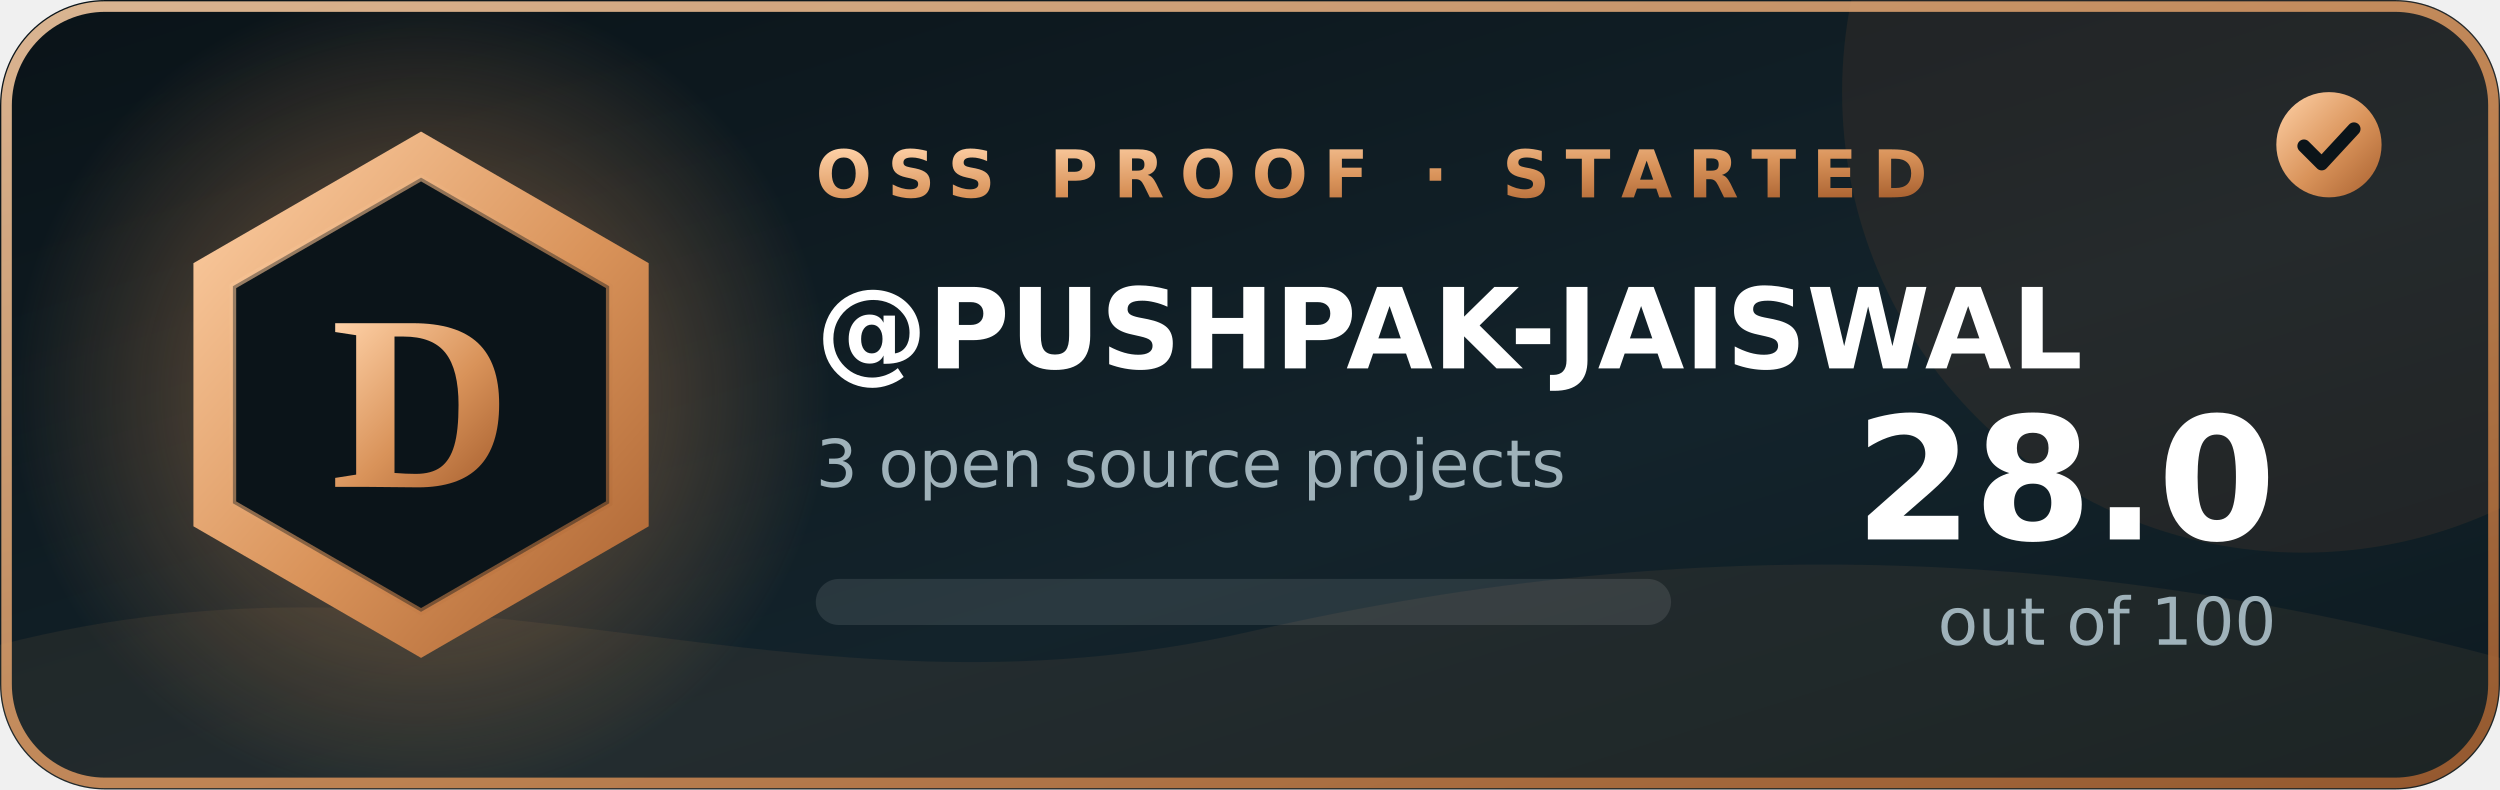
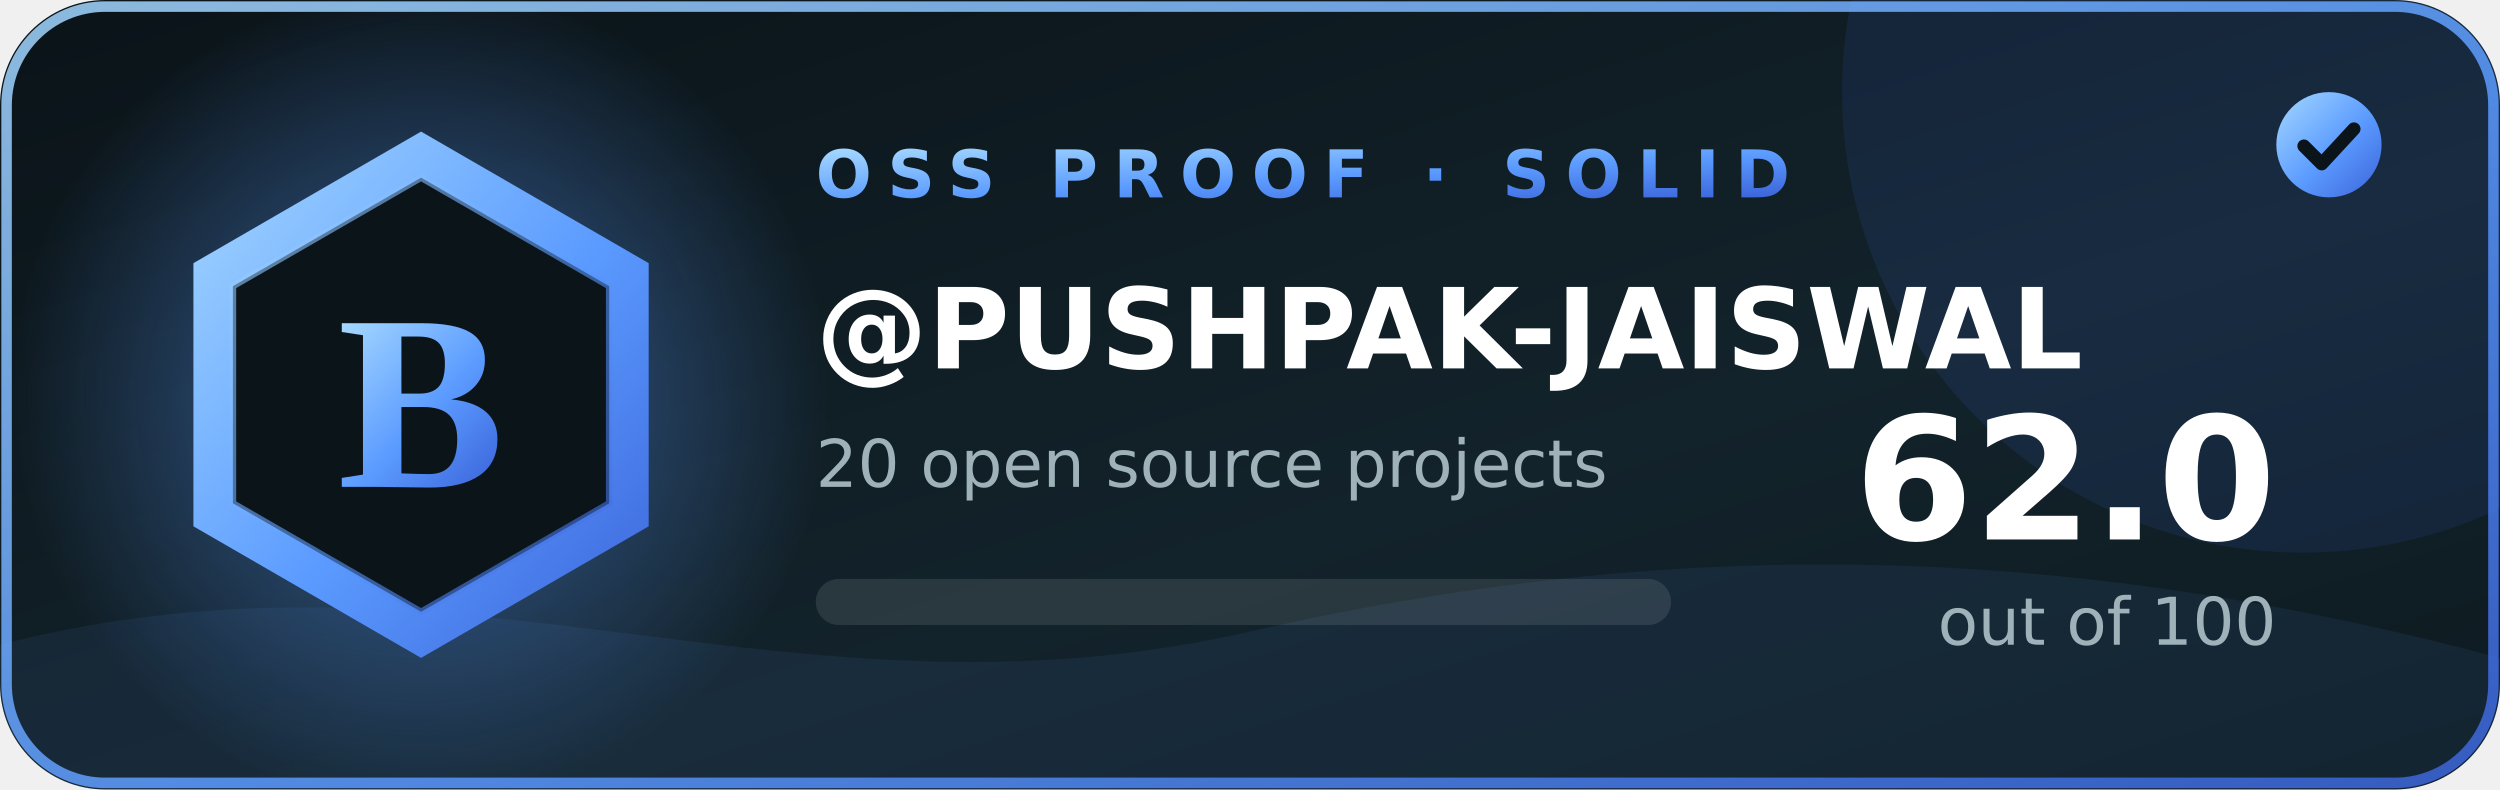
- <svg xmlns="http://www.w3.org/2000/svg" width="380" height="120" viewBox="0 0 380 120" role="img" aria-label="OSS Proof grade D, score 28.0 out of 100 for PUSHPAK-JAISWAL">
+ <svg xmlns="http://www.w3.org/2000/svg" width="380" height="120" viewBox="0 0 380 120" role="img" aria-label="OSS Proof grade B, score 62.0 out of 100 for PUSHPAK-JAISWAL">
  <defs>
    <linearGradient id="bg" x1="0" y1="0" x2="1" y2="1">
      <stop offset="0" stop-color="#0a1318" />
      <stop offset=".6" stop-color="#13232b" />
      <stop offset="1" stop-color="#0d1a20" />
    </linearGradient>
    <linearGradient id="ac" x1="0" y1="0" x2="1" y2="1">
-       <stop offset="0" stop-color="#ffd2a8" />
-       <stop offset=".55" stop-color="#d9935a" />
-       <stop offset="1" stop-color="#a8602f" />
+       <stop offset="0" stop-color="#a5d8ff" />
+       <stop offset=".55" stop-color="#5b9bff" />
+       <stop offset="1" stop-color="#3b63d9" />
    </linearGradient>
    <linearGradient id="sweep" x1="0" y1="0" x2="1" y2="0">
      <stop offset="0" stop-color="#fff" stop-opacity="0" />
      <stop offset=".5" stop-color="#fff" stop-opacity=".22" />
      <stop offset="1" stop-color="#fff" stop-opacity="0" />
    </linearGradient>
    <radialGradient id="aura" cx=".5" cy=".5" r=".5">
-       <stop offset="0" stop-color="#d9935a" stop-opacity=".55" />
-       <stop offset="1" stop-color="#d9935a" stop-opacity="0" />
+       <stop offset="0" stop-color="#5b9bff" stop-opacity=".55" />
+       <stop offset="1" stop-color="#5b9bff" stop-opacity="0" />
    </radialGradient>
    <clipPath id="card">
      <rect width="380" height="120" rx="16" />
    </clipPath>
  </defs>
  <g clip-path="url(#card)">
    <rect width="380" height="120" fill="url(#bg)" />
    <circle cx="64" cy="60" r="62" fill="url(#aura)" opacity="1" />
-     <circle cx="350" cy="14" r="70" fill="#a8602f" opacity=".12" />
-     <path d="M0 98 C70 80 120 112 190 96 S320 84 380 100 V120 H0Z" fill="#d9935a" opacity=".08" />
+     <circle cx="350" cy="14" r="70" fill="#3b63d9" opacity=".12" />
+     <path d="M0 98 C70 80 120 112 190 96 S320 84 380 100 V120 H0Z" fill="#5b9bff" opacity=".08" />
    <rect x="-140" y="0" width="120" height="120" fill="url(#sweep)" transform="skewX(-20)">
      <animate attributeName="x" values="-160;460" dur="2.4s" begin="0.4s" fill="freeze" />
    </rect>
  </g>
  <rect x="1" y="1" width="378" height="118" rx="15" fill="none" stroke="url(#ac)" stroke-width="1.6" opacity=".85" />
  <g>
    <polygon points="64.0,20.0 98.6,40.0 98.6,80.0 64.0,100.0 29.4,80.0 29.4,40.0" fill="url(#ac)" />
    <polygon points="64.0,27.0 92.6,43.5 92.6,76.5 64.0,93.0 35.4,76.5 35.4,43.5" fill="#0b1419" />
    <polygon points="64.0,27.0 92.6,43.5 92.6,76.5 64.0,93.0 35.4,76.5 35.4,43.5" fill="none" stroke="url(#ac)" stroke-width="1" opacity=".6" />
  </g>
-   <text x="64" y="74" text-anchor="middle" font-family="Georgia,'Times New Roman',serif" font-size="38" font-weight="700" fill="url(#ac)">D</text>
-   <text x="124" y="30" font-family="Verdana,'DejaVu Sans',sans-serif" font-size="10" font-weight="700" letter-spacing="2.4" fill="url(#ac)">OSS PROOF · STARTED</text>
+   <text x="64" y="74" text-anchor="middle" font-family="Georgia,'Times New Roman',serif" font-size="38" font-weight="700" fill="url(#ac)">B</text>
+   <text x="124" y="30" font-family="Verdana,'DejaVu Sans',sans-serif" font-size="10" font-weight="700" letter-spacing="2.4" fill="url(#ac)">OSS PROOF · SOLID</text>
  <text x="124" y="56" font-family="Verdana,'DejaVu Sans',sans-serif" font-size="17" font-weight="700" fill="#ffffff">@PUSHPAK-JAISWAL</text>
-   <text x="124" y="74" font-family="Verdana,'DejaVu Sans',sans-serif" font-size="10" fill="#9fb2ba">3 open source projects</text>
+   <text x="124" y="74" font-family="Verdana,'DejaVu Sans',sans-serif" font-size="10" fill="#9fb2ba">20 open source projects</text>
  <rect x="124" y="88" width="130" height="7" rx="3.5" fill="#fff" opacity=".1" />
  <rect x="124" y="88" width="0" height="7" rx="3.5" fill="url(#ac)">
-     <animate attributeName="width" from="0" to="36.4" dur="1.4s" fill="freeze" calcMode="spline" keySplines=".2 .7 .2 1" keyTimes="0;1" />
+     <animate attributeName="width" from="0" to="80.6" dur="1.4s" fill="freeze" calcMode="spline" keySplines=".2 .7 .2 1" keyTimes="0;1" />
  </rect>
-   <text x="346" y="82" text-anchor="end" font-family="Verdana,'DejaVu Sans',sans-serif" font-size="26" font-weight="700" fill="#ffffff">28.0</text>
+   <text x="346" y="82" text-anchor="end" font-family="Verdana,'DejaVu Sans',sans-serif" font-size="26" font-weight="700" fill="#ffffff">62.0</text>
  <text x="346" y="98" text-anchor="end" font-family="Verdana,'DejaVu Sans',sans-serif" font-size="10" fill="#9fb2ba">out of 100</text>
  <circle cx="354" cy="22" r="8" fill="url(#ac)" />
  <path d="M350.2 22.2l2.7 2.7 4.9-5.3" fill="none" stroke="#0b1419" stroke-width="2" stroke-linecap="round" stroke-linejoin="round" />
</svg>
